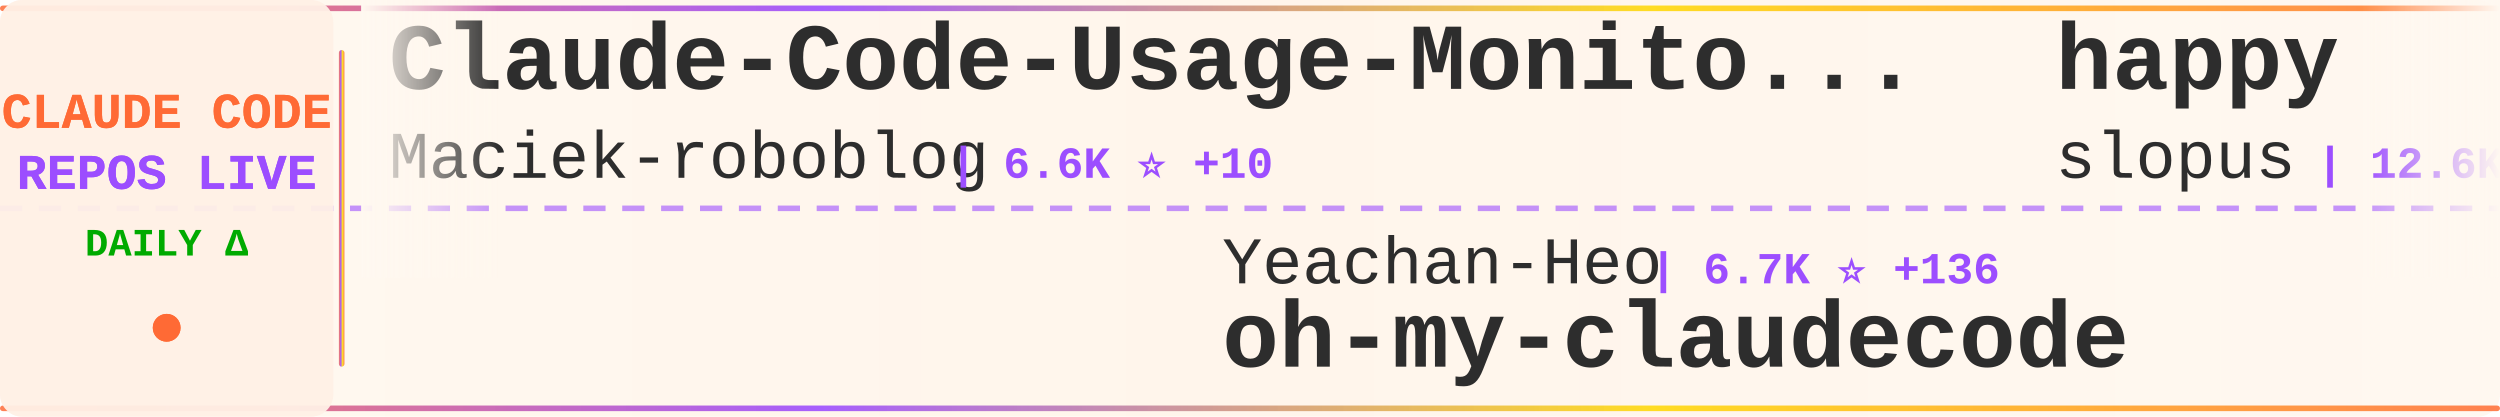
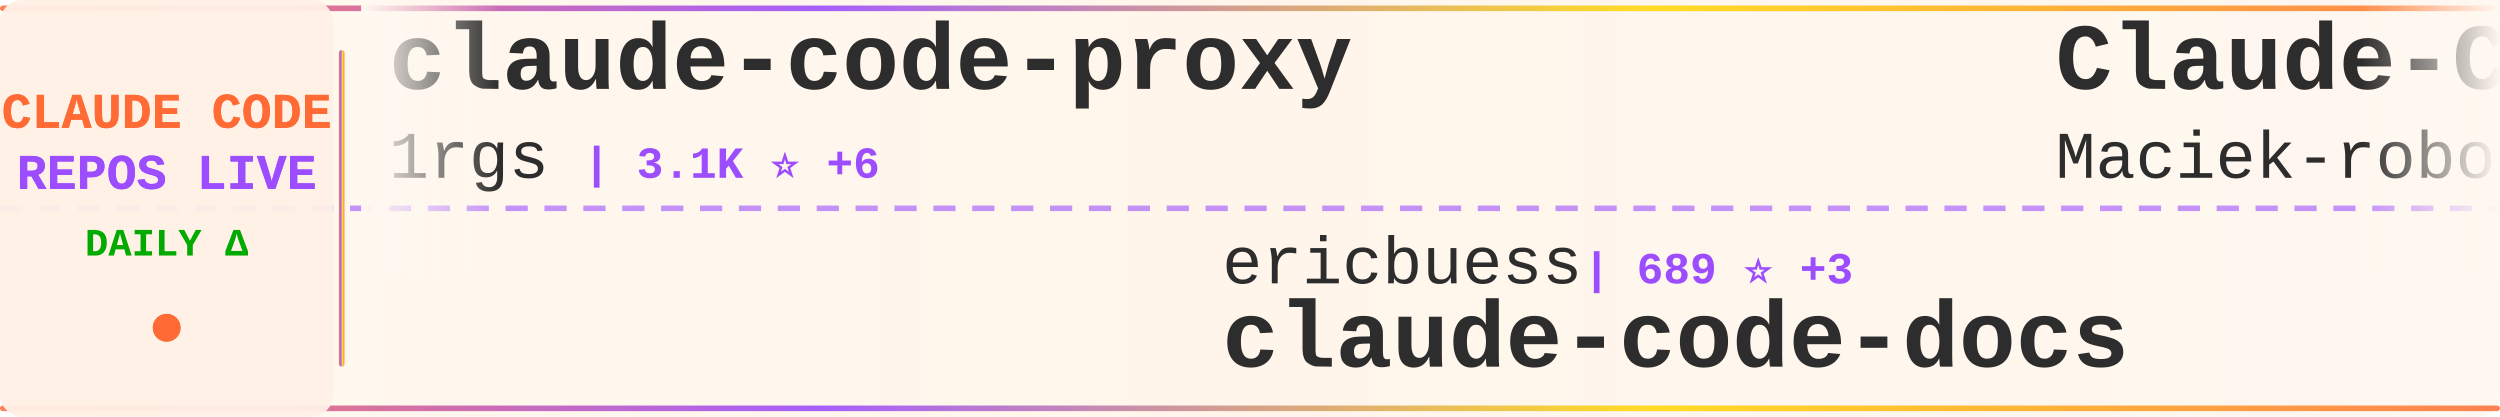
<svg xmlns="http://www.w3.org/2000/svg" width="900" height="150">
  <defs>
    <linearGradient id="tickerBg" x1="0%" y1="0%" x2="100%" y2="0%">
      <stop offset="0%" style="stop-color:#fff8f0;stop-opacity:0.98" />
      <stop offset="50%" style="stop-color:#fff5eb;stop-opacity:1" />
      <stop offset="100%" style="stop-color:#fff8f0;stop-opacity:0.98" />
    </linearGradient>
    <linearGradient id="borderGrad" x1="0%" y1="0%" x2="100%" y2="0%">
      <stop offset="0%" style="stop-color:#FF6B35;stop-opacity:0.85">
        <animate attributeName="stop-opacity" values="0.85;1;0.85" dur="2s" repeatCount="indefinite" />
      </stop>
      <stop offset="33%" style="stop-color:#9C4EFF;stop-opacity:0.9">
        <animate attributeName="stop-opacity" values="0.9;1;0.9" dur="2.2s" repeatCount="indefinite" />
      </stop>
      <stop offset="66%" style="stop-color:#FFD700;stop-opacity:0.85">
        <animate attributeName="stop-opacity" values="0.85;1;0.85" dur="1.8s" repeatCount="indefinite" />
      </stop>
      <stop offset="100%" style="stop-color:#FF6B35;stop-opacity:0.85">
        <animate attributeName="stop-opacity" values="0.85;1;0.85" dur="2s" repeatCount="indefinite" />
      </stop>
    </linearGradient>
    <filter id="textGlow">
      <feGaussianBlur stdDeviation="0.15" result="coloredBlur" />
      <feMerge>
        <feMergeNode in="coloredBlur" />
        <feMergeNode in="SourceGraphic" />
      </feMerge>
    </filter>
    <filter id="metricGlow">
      <feGaussianBlur stdDeviation="0.2" result="coloredBlur" />
      <feMerge>
        <feMergeNode in="coloredBlur" />
        <feMergeNode in="SourceGraphic" />
      </feMerge>
    </filter>
    <linearGradient id="leftFade" x1="0%" y1="0%" x2="100%" y2="0%">
      <stop offset="0%" style="stop-color:#fff8f0;stop-opacity:1" />
      <stop offset="100%" style="stop-color:#fff8f0;stop-opacity:0" />
    </linearGradient>
    <linearGradient id="rightFade" x1="0%" y1="0%" x2="100%" y2="0%">
      <stop offset="0%" style="stop-color:#fff8f0;stop-opacity:0" />
      <stop offset="100%" style="stop-color:#fff8f0;stop-opacity:1" />
    </linearGradient>
  </defs>
  <rect width="900" height="150" fill="url(#tickerBg)" rx="8" />
  <rect x="0" y="2" width="900" height="2" fill="url(#borderGrad)" rx="1" />
  <rect x="0" y="146" width="900" height="2" fill="url(#borderGrad)" rx="1" />
  <line x1="0" y1="75" x2="900" y2="75" stroke="#9C4EFF" stroke-width="2" stroke-dasharray="8 6" opacity="0.6" />
  <rect x="0" y="0" width="120" height="150" fill="#fff0e6" opacity="0.95" rx="8" />
  <text x="60" y="46" font-family="'Courier New', monospace" font-size="18" font-weight="bold" fill="#FF6B35" text-anchor="middle" filter="url(#textGlow)">
    CLAUDE CODE
  </text>
  <text x="60" y="68" font-family="'Courier New', monospace" font-size="18" font-weight="bold" fill="#9C4EFF" text-anchor="middle" filter="url(#textGlow)">
    REPOS LIVE
  </text>
  <text x="60" y="92" font-family="'Courier New', monospace" font-size="14" font-weight="bold" fill="#00aa00" text-anchor="middle">
    DAILY Δ
  </text>
  <circle cx="60" cy="118" r="5" fill="#FF6B35" filter="url(#metricGlow)">
    <animate attributeName="r" values="4;6;4" dur="1.5s" repeatCount="indefinite" />
    <animate attributeName="opacity" values="0.6;1;0.6" dur="1.5s" repeatCount="indefinite" />
  </circle>
  <rect x="122" y="18" width="2" height="114" fill="url(#borderGrad)" rx="1" />
  <clipPath id="tickerClip">
    <rect x="130" y="0" width="770" height="150" />
  </clipPath>
  <g clip-path="url(#tickerClip)">
    <g id="tickerItems">
      <animateTransform attributeName="transform" attributeType="XML" type="translate" from="0 0" to="-3000 0" dur="54s" repeatCount="indefinite" />
      <g transform="translate(0, 0)">
+         <text x="140" y="32" font-family="'Courier New', monospace" font-size="34" font-weight="bold" fill="#2d2d2d">claude-code-proxy</text>
+         <text x="140" y="64" font-family="'Courier New', monospace" font-size="24" font-weight="normal" fill="#2d2d2d" opacity="1.0">1rgs</text>
+         <text x="210" y="64" font-family="'Courier New', monospace" font-size="16" font-weight="bold" fill="#9C4EFF"> | 3.1K ⭐ +6</text>
+       </g>
+       <g transform="translate(300, 0)">
+         <text x="140" y="102" font-family="'Courier New', monospace" font-size="24" font-weight="normal" fill="#2d2d2d" opacity="1.0">ericbuess</text>
+         <text x="270" y="102" font-family="'Courier New', monospace" font-size="16" font-weight="bold" fill="#9C4EFF"> | 689 ⭐ +3</text>
+         <text x="140" y="132" font-family="'Courier New', monospace" font-size="34" font-weight="bold" fill="#2d2d2d">claude-code-docs</text>
+       </g>
+       <g transform="translate(600, 0)">
        <text x="140" y="32" font-family="'Courier New', monospace" font-size="34" font-weight="bold" fill="#2d2d2d">Claude-Code-Usage-Monito...</text>
        <text x="140" y="64" font-family="'Courier New', monospace" font-size="24" font-weight="normal" fill="#2d2d2d" opacity="1.0">Maciek-roboblog</text>
-         <text x="342" y="64" font-family="'Courier New', monospace" font-size="16" font-weight="bold" fill="#9C4EFF"> | 6.6K ⭐ +10</text>
-       </g>
-       <g transform="translate(300, 0)">
-         <text x="140" y="102" font-family="'Courier New', monospace" font-size="24" font-weight="normal" fill="#2d2d2d" opacity="1.0">Yeachan-Heo</text>
-         <text x="294" y="102" font-family="'Courier New', monospace" font-size="16" font-weight="bold" fill="#9C4EFF"> | 6.7K ⭐ +136</text>
-         <text x="140" y="132" font-family="'Courier New', monospace" font-size="34" font-weight="bold" fill="#2d2d2d">oh-my-claudecode</text>
-       </g>
-       <g transform="translate(600, 0)">
-         <text x="140" y="32" font-family="'Courier New', monospace" font-size="34" font-weight="bold" fill="#2d2d2d">happy</text>
-         <text x="140" y="64" font-family="'Courier New', monospace" font-size="24" font-weight="normal" fill="#2d2d2d" opacity="1.0">slopus</text>
-         <text x="234" y="64" font-family="'Courier New', monospace" font-size="16" font-weight="bold" fill="#9C4EFF"> | 12.6K ⭐ +157</text>
+         <text x="342" y="64" font-family="'Courier New', monospace" font-size="16" font-weight="bold" fill="#9C4EFF"> | 6.6K ⭐ +8</text>
      </g>
      <g transform="translate(900, 0)">
-         <text x="140" y="102" font-family="'Courier New', monospace" font-size="24" font-weight="normal" fill="#2d2d2d" opacity="1.0">MadAppGang</text>
-         <text x="282" y="102" font-family="'Courier New', monospace" font-size="16" font-weight="bold" fill="#9C4EFF"> | 232 ⭐ +2</text>
-         <text x="140" y="132" font-family="'Courier New', monospace" font-size="34" font-weight="bold" fill="#2d2d2d">claude-code</text>
+         <text x="140" y="102" font-family="'Courier New', monospace" font-size="24" font-weight="normal" fill="#2d2d2d" opacity="1.0">Matt-Dionis</text>
+         <text x="294" y="102" font-family="'Courier New', monospace" font-size="16" font-weight="bold" fill="#9C4EFF"> | 618 ⭐</text>
+         <text x="140" y="132" font-family="'Courier New', monospace" font-size="34" font-weight="bold" fill="#2d2d2d">claude-code-configs</text>
      </g>
      <g transform="translate(1200, 0)">
-         <text x="140" y="32" font-family="'Courier New', monospace" font-size="34" font-weight="bold" fill="#2d2d2d">obsidian-skills</text>
-         <text x="140" y="64" font-family="'Courier New', monospace" font-size="24" font-weight="normal" fill="#2d2d2d" opacity="1.0">kepano</text>
-         <text x="234" y="64" font-family="'Courier New', monospace" font-size="16" font-weight="bold" fill="#9C4EFF"> | 10.1K ⭐ +76</text>
+         <text x="140" y="32" font-family="'Courier New', monospace" font-size="34" font-weight="bold" fill="#2d2d2d">cc-switch</text>
+         <text x="140" y="64" font-family="'Courier New', monospace" font-size="24" font-weight="normal" fill="#2d2d2d" opacity="1.0">farion1231</text>
+         <text x="282" y="64" font-family="'Courier New', monospace" font-size="16" font-weight="bold" fill="#9C4EFF"> | 18.9K ⭐ +144</text>
      </g>
      <g transform="translate(1500, 0)">
-         <text x="140" y="102" font-family="'Courier New', monospace" font-size="24" font-weight="normal" fill="#2d2d2d" opacity="1.0">zebbern</text>
-         <text x="246" y="102" font-family="'Courier New', monospace" font-size="16" font-weight="bold" fill="#9C4EFF"> | 3.4K ⭐ +5</text>
-         <text x="140" y="132" font-family="'Courier New', monospace" font-size="34" font-weight="bold" fill="#2d2d2d">claude-code-guide</text>
+         <text x="140" y="102" font-family="'Courier New', monospace" font-size="24" font-weight="normal" fill="#2d2d2d" opacity="1.0">d-kimuson</text>
+         <text x="270" y="102" font-family="'Courier New', monospace" font-size="16" font-weight="bold" fill="#9C4EFF"> | 895 ⭐ +2</text>
+         <text x="140" y="132" font-family="'Courier New', monospace" font-size="34" font-weight="bold" fill="#2d2d2d">claude-code-viewer</text>
      </g>
      <g transform="translate(1800, 0)">
-         <text x="140" y="32" font-family="'Courier New', monospace" font-size="34" font-weight="bold" fill="#2d2d2d">Claude-Code-Communicatio...</text>
-         <text x="140" y="64" font-family="'Courier New', monospace" font-size="24" font-weight="normal" fill="#2d2d2d" opacity="1.0">nishimoto265</text>
-         <text x="306" y="64" font-family="'Courier New', monospace" font-size="16" font-weight="bold" fill="#9C4EFF"> | 492 ⭐</text>
+         <text x="140" y="32" font-family="'Courier New', monospace" font-size="34" font-weight="bold" fill="#2d2d2d">claude-code-requirements...</text>
+         <text x="140" y="64" font-family="'Courier New', monospace" font-size="24" font-weight="normal" fill="#2d2d2d" opacity="1.0">rizethereum</text>
+         <text x="294" y="64" font-family="'Courier New', monospace" font-size="16" font-weight="bold" fill="#9C4EFF"> | 1.7K ⭐</text>
      </g>
      <g transform="translate(2100, 0)">
-         <text x="140" y="102" font-family="'Courier New', monospace" font-size="24" font-weight="normal" fill="#2d2d2d" opacity="1.0">ding113</text>
-         <text x="246" y="102" font-family="'Courier New', monospace" font-size="16" font-weight="bold" fill="#9C4EFF"> | 1.4K ⭐ +6</text>
-         <text x="140" y="132" font-family="'Courier New', monospace" font-size="34" font-weight="bold" fill="#2d2d2d">claude-code-hub</text>
+         <text x="140" y="102" font-family="'Courier New', monospace" font-size="24" font-weight="normal" fill="#2d2d2d" opacity="1.0">centminmod</text>
+         <text x="282" y="102" font-family="'Courier New', monospace" font-size="16" font-weight="bold" fill="#9C4EFF"> | 1.9K ⭐ +1</text>
+         <text x="140" y="132" font-family="'Courier New', monospace" font-size="34" font-weight="bold" fill="#2d2d2d">my-claude-code-setup</text>
      </g>
      <g transform="translate(2400, 0)">
-         <text x="140" y="32" font-family="'Courier New', monospace" font-size="34" font-weight="bold" fill="#2d2d2d">claude-code-my-workflow</text>
-         <text x="140" y="64" font-family="'Courier New', monospace" font-size="24" font-weight="normal" fill="#2d2d2d" opacity="1.0">pedrohcgs</text>
-         <text x="270" y="64" font-family="'Courier New', monospace" font-size="16" font-weight="bold" fill="#9C4EFF"> | 335 ⭐ +21</text>
+         <text x="140" y="32" font-family="'Courier New', monospace" font-size="34" font-weight="bold" fill="#2d2d2d">claude-code-source-code-...</text>
+         <text x="140" y="64" font-family="'Courier New', monospace" font-size="24" font-weight="normal" fill="#2d2d2d" opacity="1.0">ghuntley</text>
+         <text x="258" y="64" font-family="'Courier New', monospace" font-size="16" font-weight="bold" fill="#9C4EFF"> | 838 ⭐ +1</text>
      </g>
      <g transform="translate(2700, 0)">
-         <text x="140" y="102" font-family="'Courier New', monospace" font-size="24" font-weight="normal" fill="#2d2d2d" opacity="1.0">wshobson</text>
-         <text x="258" y="102" font-family="'Courier New', monospace" font-size="16" font-weight="bold" fill="#9C4EFF"> | 28.9K ⭐ +77</text>
-         <text x="140" y="132" font-family="'Courier New', monospace" font-size="34" font-weight="bold" fill="#2d2d2d">agents</text>
+         <text x="140" y="102" font-family="'Courier New', monospace" font-size="24" font-weight="normal" fill="#2d2d2d" opacity="1.0">browser-use</text>
+         <text x="294" y="102" font-family="'Courier New', monospace" font-size="16" font-weight="bold" fill="#9C4EFF"> | 78.6K ⭐ +52</text>
+         <text x="140" y="132" font-family="'Courier New', monospace" font-size="34" font-weight="bold" fill="#2d2d2d">browser-use</text>
      </g>
      <g transform="translate(3000, 0)">
+         <text x="140" y="32" font-family="'Courier New', monospace" font-size="34" font-weight="bold" fill="#2d2d2d">claude-code-proxy</text>
+         <text x="140" y="64" font-family="'Courier New', monospace" font-size="24" font-weight="normal" fill="#2d2d2d" opacity="1.0">1rgs</text>
+         <text x="210" y="64" font-family="'Courier New', monospace" font-size="16" font-weight="bold" fill="#9C4EFF"> | 3.1K ⭐ +6</text>
+       </g>
+       <g transform="translate(3300, 0)">
+         <text x="140" y="102" font-family="'Courier New', monospace" font-size="24" font-weight="normal" fill="#2d2d2d" opacity="1.0">ericbuess</text>
+         <text x="270" y="102" font-family="'Courier New', monospace" font-size="16" font-weight="bold" fill="#9C4EFF"> | 689 ⭐ +3</text>
+         <text x="140" y="132" font-family="'Courier New', monospace" font-size="34" font-weight="bold" fill="#2d2d2d">claude-code-docs</text>
+       </g>
+       <g transform="translate(3600, 0)">
        <text x="140" y="32" font-family="'Courier New', monospace" font-size="34" font-weight="bold" fill="#2d2d2d">Claude-Code-Usage-Monito...</text>
        <text x="140" y="64" font-family="'Courier New', monospace" font-size="24" font-weight="normal" fill="#2d2d2d" opacity="1.0">Maciek-roboblog</text>
-         <text x="342" y="64" font-family="'Courier New', monospace" font-size="16" font-weight="bold" fill="#9C4EFF"> | 6.6K ⭐ +10</text>
-       </g>
-       <g transform="translate(3300, 0)">
-         <text x="140" y="102" font-family="'Courier New', monospace" font-size="24" font-weight="normal" fill="#2d2d2d" opacity="1.0">Yeachan-Heo</text>
-         <text x="294" y="102" font-family="'Courier New', monospace" font-size="16" font-weight="bold" fill="#9C4EFF"> | 6.7K ⭐ +136</text>
-         <text x="140" y="132" font-family="'Courier New', monospace" font-size="34" font-weight="bold" fill="#2d2d2d">oh-my-claudecode</text>
-       </g>
-       <g transform="translate(3600, 0)">
-         <text x="140" y="32" font-family="'Courier New', monospace" font-size="34" font-weight="bold" fill="#2d2d2d">happy</text>
-         <text x="140" y="64" font-family="'Courier New', monospace" font-size="24" font-weight="normal" fill="#2d2d2d" opacity="1.0">slopus</text>
-         <text x="234" y="64" font-family="'Courier New', monospace" font-size="16" font-weight="bold" fill="#9C4EFF"> | 12.6K ⭐ +157</text>
+         <text x="342" y="64" font-family="'Courier New', monospace" font-size="16" font-weight="bold" fill="#9C4EFF"> | 6.6K ⭐ +8</text>
      </g>
      <g transform="translate(3900, 0)">
-         <text x="140" y="102" font-family="'Courier New', monospace" font-size="24" font-weight="normal" fill="#2d2d2d" opacity="1.0">MadAppGang</text>
-         <text x="282" y="102" font-family="'Courier New', monospace" font-size="16" font-weight="bold" fill="#9C4EFF"> | 232 ⭐ +2</text>
-         <text x="140" y="132" font-family="'Courier New', monospace" font-size="34" font-weight="bold" fill="#2d2d2d">claude-code</text>
+         <text x="140" y="102" font-family="'Courier New', monospace" font-size="24" font-weight="normal" fill="#2d2d2d" opacity="1.0">Matt-Dionis</text>
+         <text x="294" y="102" font-family="'Courier New', monospace" font-size="16" font-weight="bold" fill="#9C4EFF"> | 618 ⭐</text>
+         <text x="140" y="132" font-family="'Courier New', monospace" font-size="34" font-weight="bold" fill="#2d2d2d">claude-code-configs</text>
      </g>
    </g>
  </g>
  <rect x="130" y="0" width="50" height="100" fill="url(#leftFade)" />
  <rect x="850" y="0" width="50" height="100" fill="url(#rightFade)" />
</svg>
